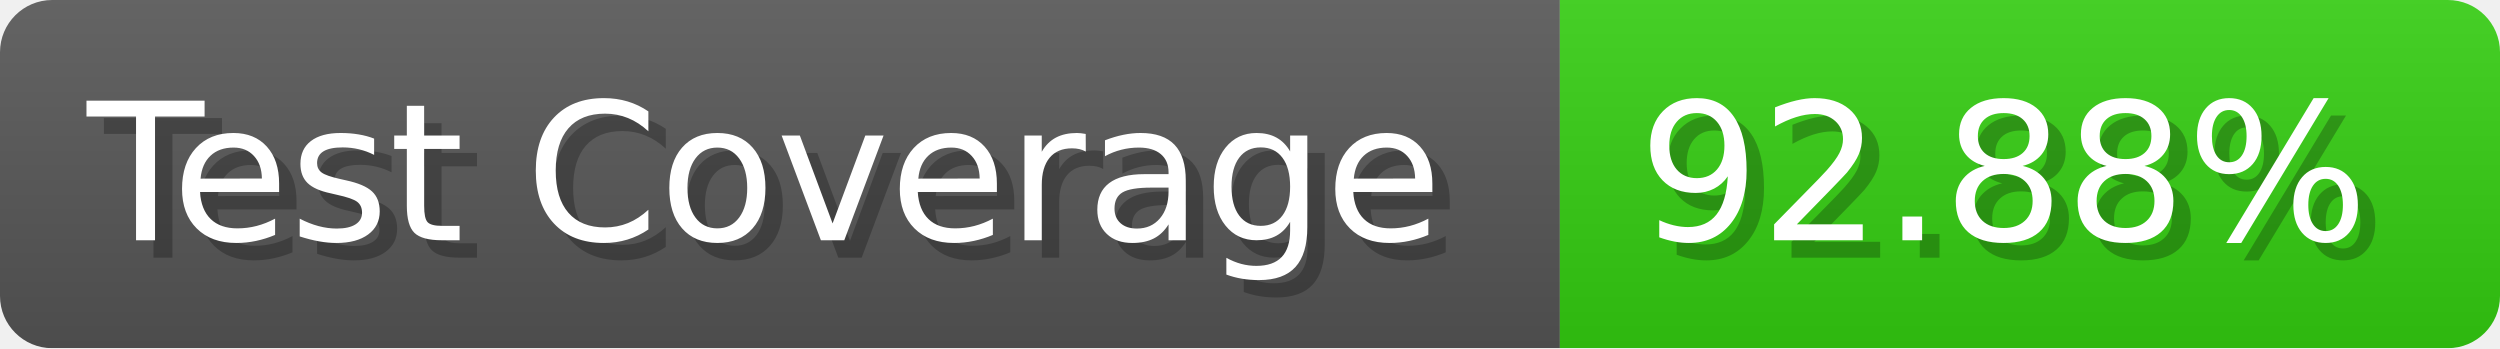
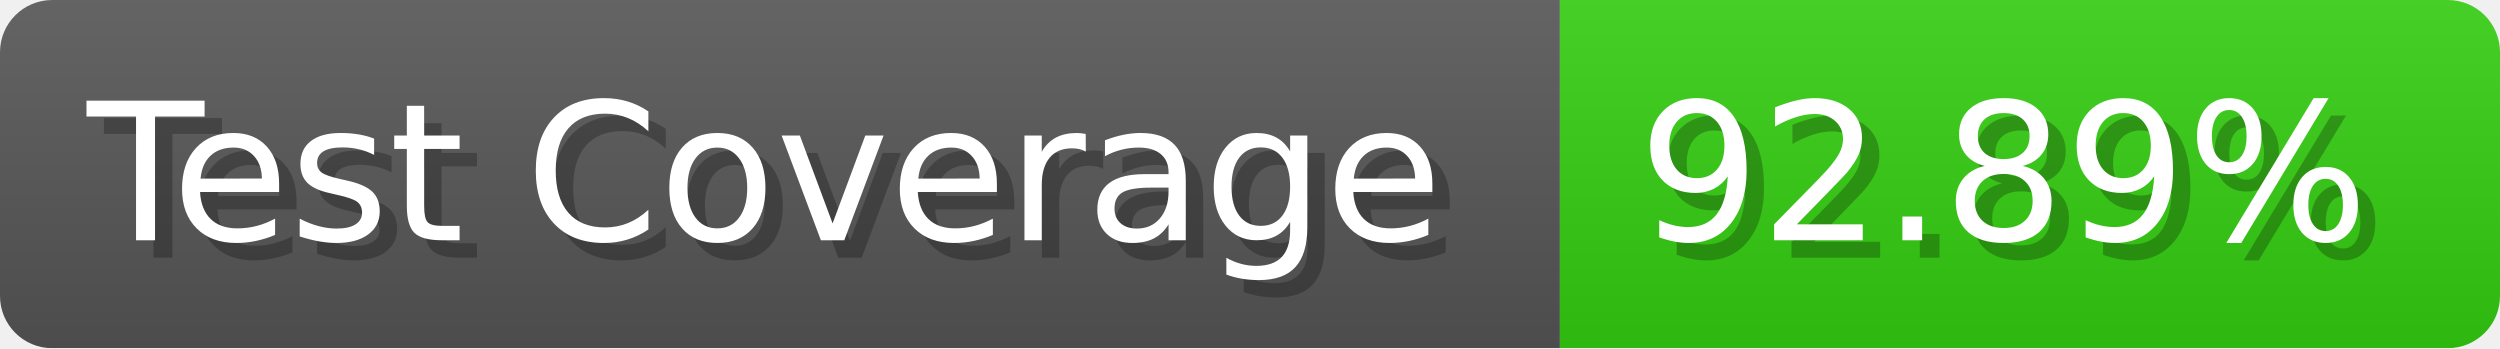
- <svg xmlns="http://www.w3.org/2000/svg" width="143.6" height="20" viewBox="0 0 1436 200" role="img" aria-label="Test Coverage: 92.88%">
+ <svg xmlns="http://www.w3.org/2000/svg" width="143.6" height="20" viewBox="0 0 1436 200" role="img" aria-label="Test Coverage: 92.89%">
  <linearGradient id="a" x2="0" y2="100%">
    <stop offset="0" stop-opacity=".1" stop-color="#EEE" />
    <stop offset="1" stop-opacity=".1" />
  </linearGradient>
  <mask id="m">
    <rect width="1436" height="200" rx="30" fill="#FFF" />
  </mask>
  <g mask="url(#m)">
    <rect width="896" height="200" fill="#555" />
    <rect width="540" height="200" fill="#3C1" x="896" />
    <rect width="1436" height="200" fill="url(#a)" />
  </g>
  <g aria-hidden="true" fill="#fff" text-anchor="start" font-family="Verdana,DejaVu Sans,sans-serif" font-size="110">
    <text x="60" y="148" textLength="796" fill="#000" opacity="0.25">Test Coverage</text>
    <text x="50" y="138" textLength="796">Test Coverage</text>
-     <text x="951" y="148" textLength="440" fill="#000" opacity="0.25">92.88%</text>
-     <text x="941" y="138" textLength="440">92.88%</text>
+     <text x="951" y="148" textLength="440" fill="#000" opacity="0.25">92.89%</text>
+     <text x="941" y="138" textLength="440">92.89%</text>
  </g>
</svg>
